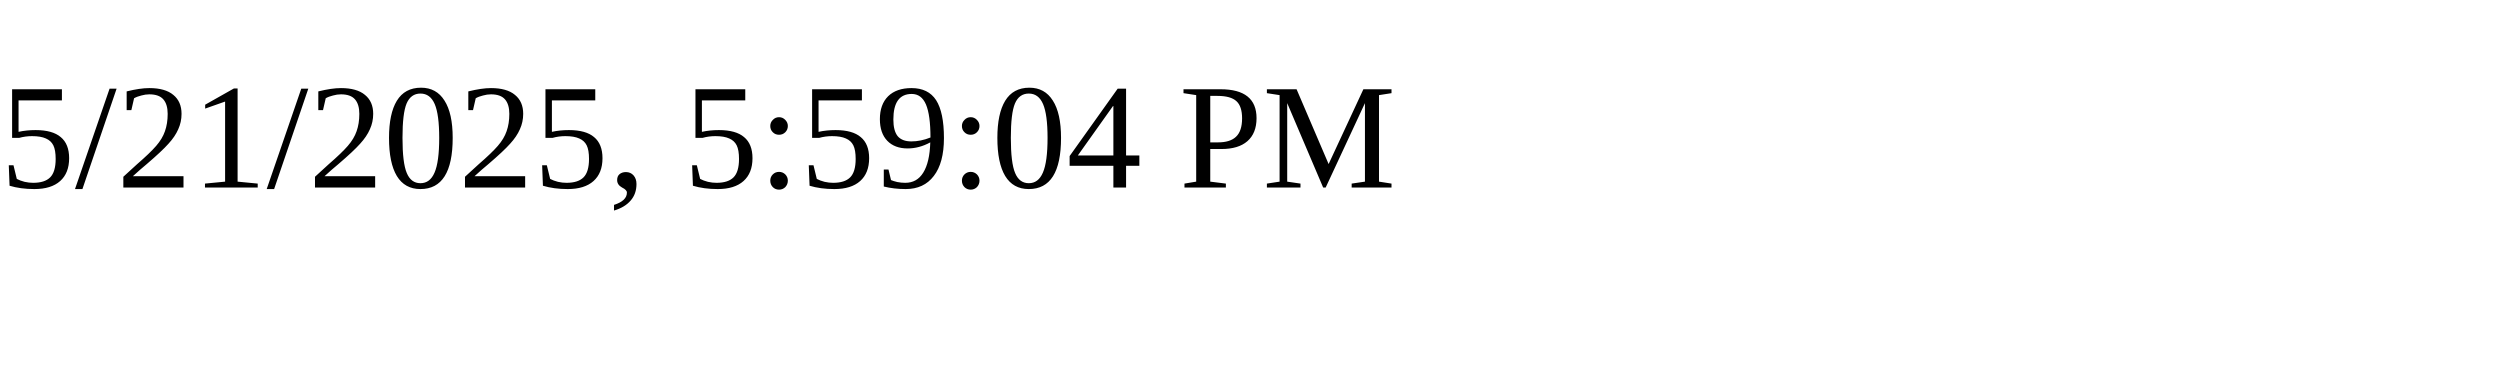
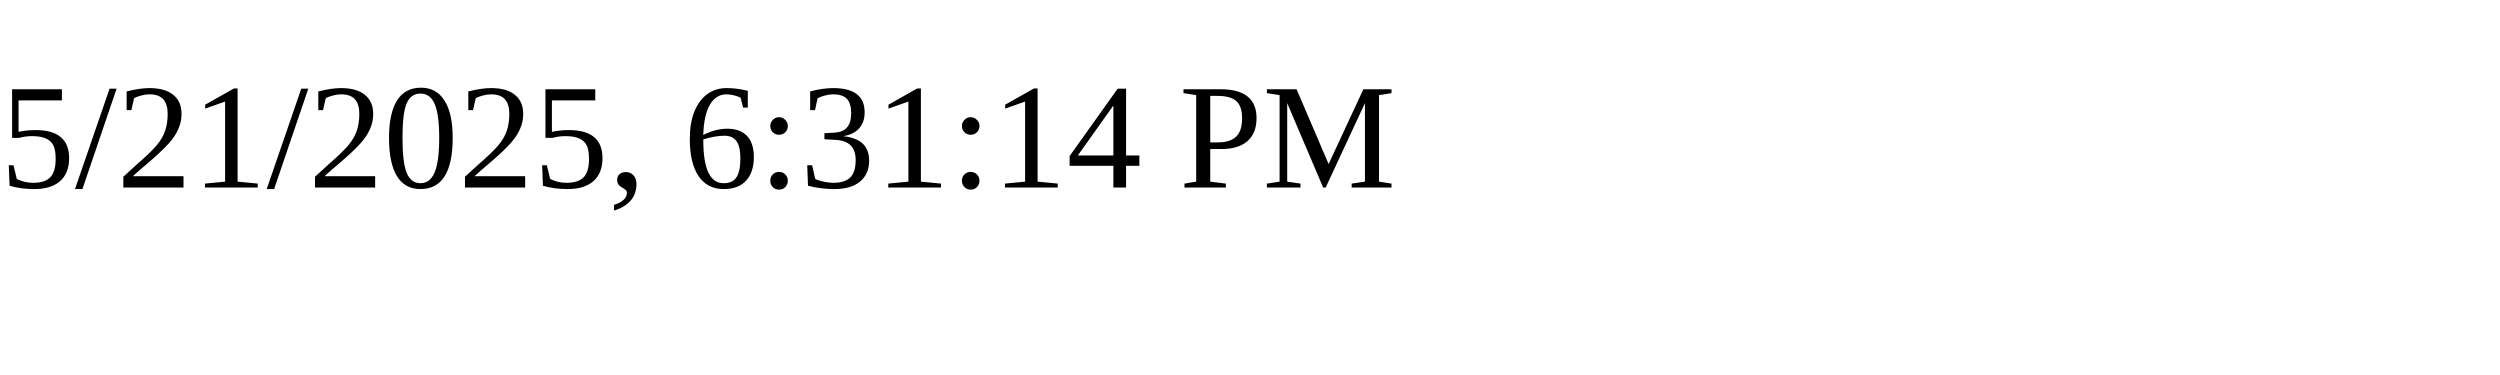
<svg xmlns="http://www.w3.org/2000/svg" height="30" width="200">
-   <text x="0" y="15">5/21/2025, 5:59:04 PM</text>
+   <text x="0" y="15">5/21/2025, 6:31:14 PM</text>
</svg>
